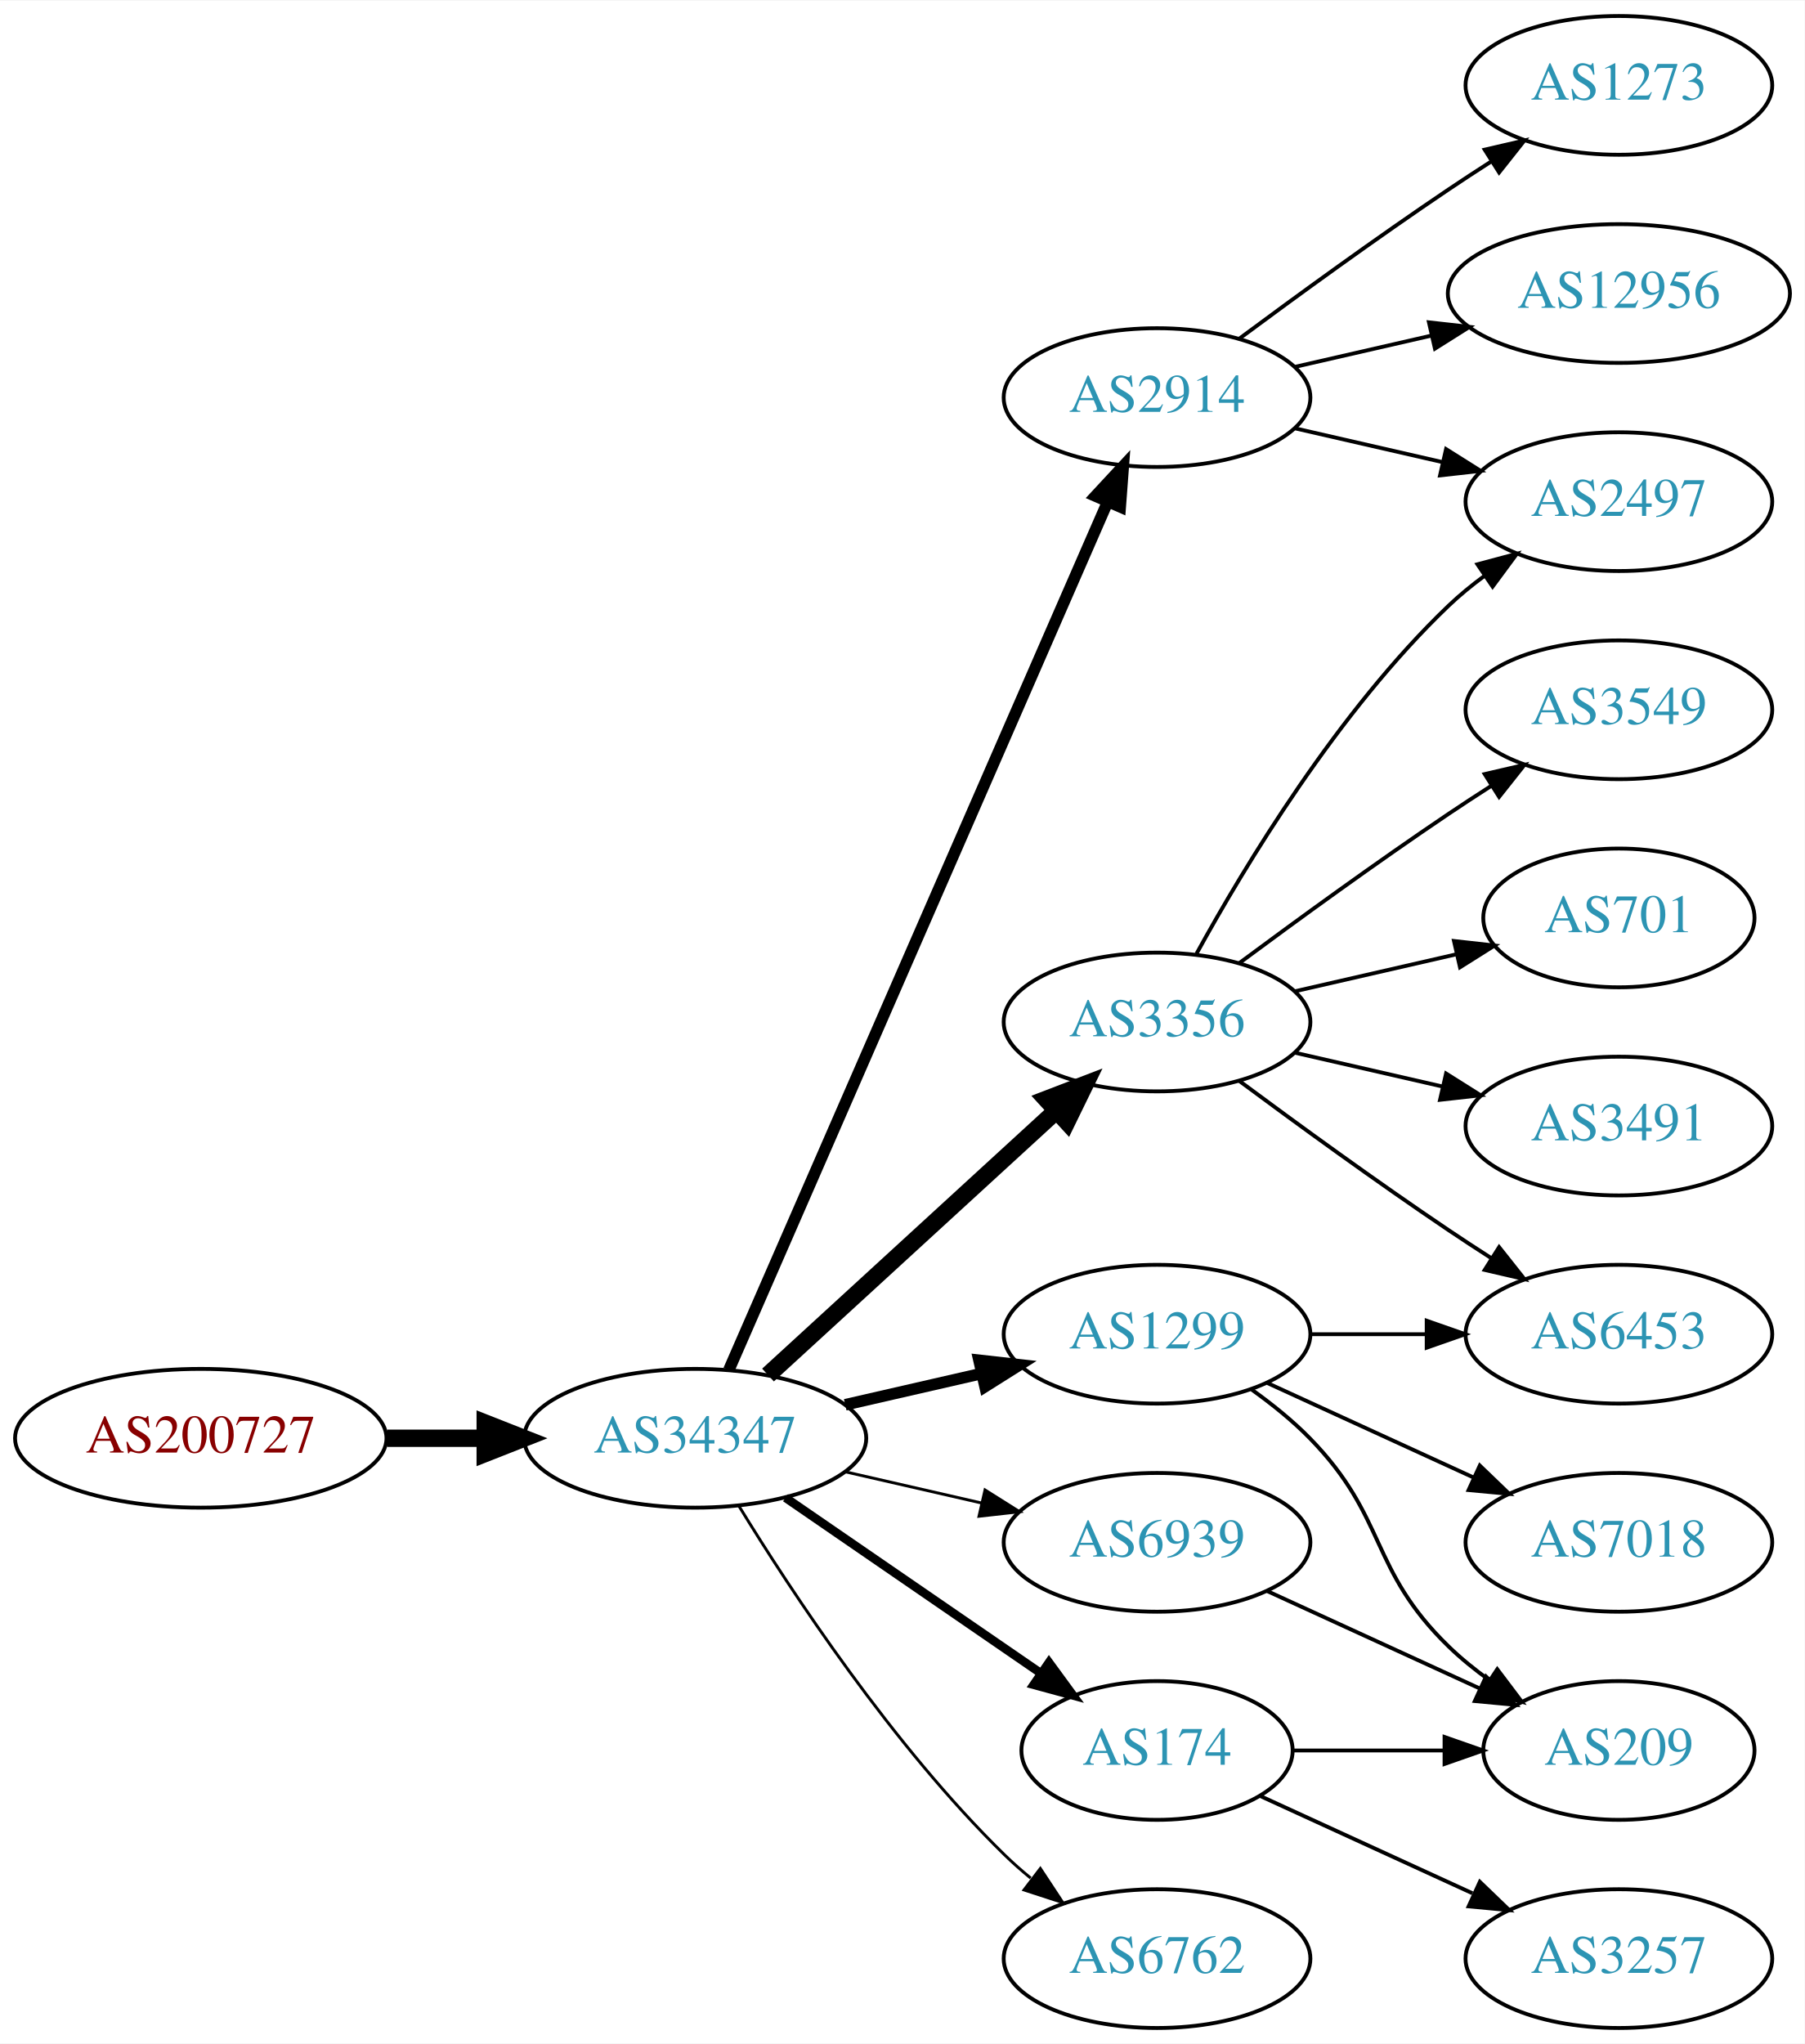
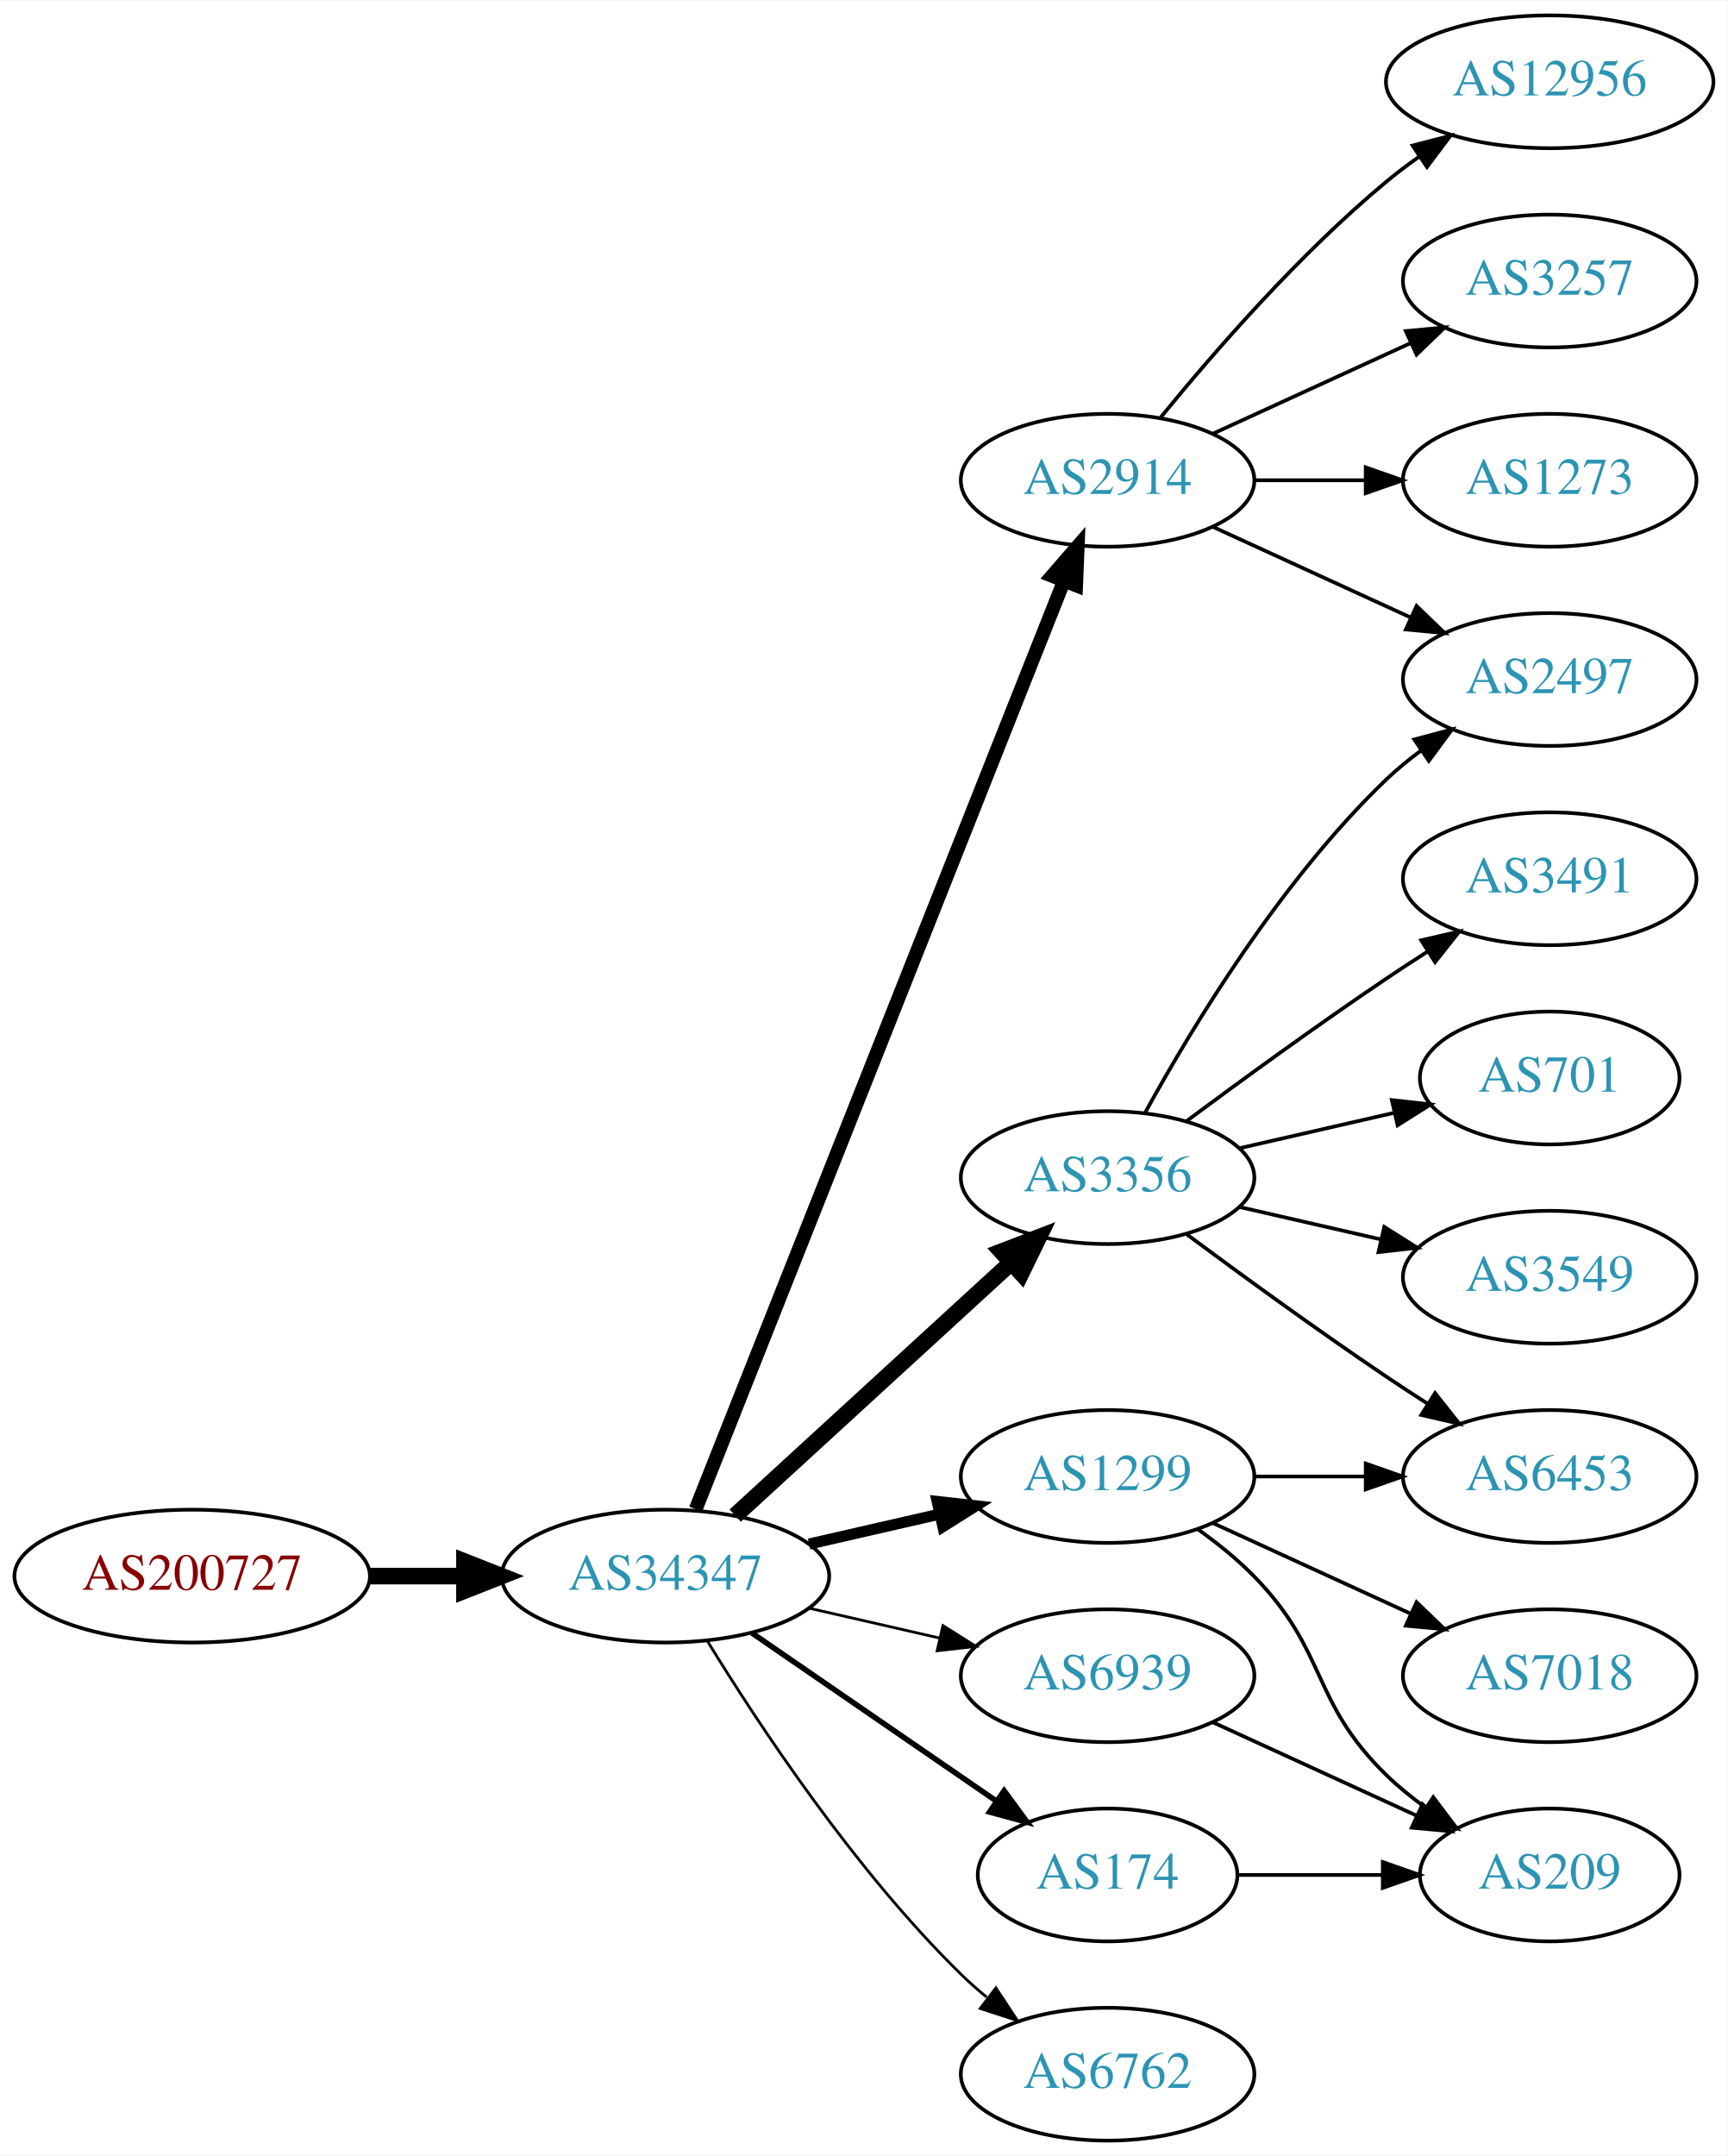
- <svg xmlns="http://www.w3.org/2000/svg" xmlns:xlink="http://www.w3.org/1999/xlink" width="468pt" height="530pt" viewBox="0.00 0.00 468.27 530.00">
-   <g id="graph0" class="graph" transform="scale(1 1) rotate(0) translate(4 526)">
-     <polygon fill="white" stroke="none" points="-4,4 -4,-526 464.269,-526 464.269,4 -4,4" />
+ <svg xmlns="http://www.w3.org/2000/svg" xmlns:xlink="http://www.w3.org/1999/xlink" width="468pt" height="584pt" viewBox="0.00 0.00 468.27 584.00">
+   <g id="graph0" class="graph" transform="scale(1 1) rotate(0) translate(4 580)">
+     <polygon fill="white" stroke="none" points="-4,4 -4,-580 464.269,-580 464.269,4 -4,4" />
    <g id="node1" class="node">
      <g id="a_node1">
        <a xlink:href="/asn/200727" xlink:title="AS200727 ~ Kommunalbetriebe Rinn GmbH [AT]">
          <ellipse fill="#ffffff" stroke="black" cx="48.096" cy="-153" rx="48.192" ry="18" />
          <text text-anchor="middle" x="48.096" y="-149.3" font-family="Times,serif" font-size="14.00" fill="#880000">AS200727</text>
        </a>
      </g>
    </g>
    <g id="node2" class="node">
      <g id="a_node2">
        <a xlink:href="/asn/34347" xlink:title="AS34347 ~ Stadtwerke Hall in Tirol GmbH [AT]">
          <ellipse fill="#ffffff" stroke="black" cx="176.388" cy="-153" rx="44.393" ry="18" />
          <text text-anchor="middle" x="176.388" y="-149.3" font-family="Times,serif" font-size="14.00" fill="#2c94b3">AS34347</text>
        </a>
      </g>
    </g>
    <g id="edge1" class="edge">
      <path fill="none" stroke="black" stroke-width="4.5" d="M96.481,-153C104.742,-153 113.386,-153 121.799,-153" />
      <polygon fill="black" stroke="black" stroke-width="4.5" points="121.904,-156.938 131.904,-153 121.904,-149.063 121.904,-156.938" />
    </g>
    <g id="node3" class="node">
      <g id="a_node3">
-         <a xlink:href="/asn/2914" xlink:title="AS2914 ~ NTT America, Inc. [US]">
-           <ellipse fill="#ffffff" stroke="black" cx="296.23" cy="-423" rx="39.794" ry="18" />
-           <text text-anchor="middle" x="296.23" y="-419.3" font-family="Times,serif" font-size="14.00" fill="#2c94b3">AS2914</text>
+         <a xlink:href="/asn/1299" xlink:title="AS1299 ~ Telia Carrier [EU]">
+           <ellipse fill="#ffffff" stroke="black" cx="296.23" cy="-180" rx="39.794" ry="18" />
+           <text text-anchor="middle" x="296.23" y="-176.3" font-family="Times,serif" font-size="14.00" fill="#2c94b3">AS1299</text>
        </a>
      </g>
    </g>
    <g id="edge2" class="edge">
-       <path fill="none" stroke="black" stroke-width="3" d="M185.12,-170.715C205.221,-216.771 259.229,-340.514 283.332,-395.739" />
-       <polygon fill="black" stroke="black" stroke-width="3" points="280.262,-397.454 287.47,-405.219 286.677,-394.654 280.262,-397.454" />
+       <path fill="none" stroke="black" stroke-width="3" d="M215.322,-161.692C226.563,-164.267 238.976,-167.111 250.599,-169.774" />
+       <polygon fill="black" stroke="black" stroke-width="3" points="250.031,-173.235 260.56,-172.057 251.595,-166.412 250.031,-173.235" />
    </g>
    <g id="node4" class="node">
      <g id="a_node4">
        <a xlink:href="/asn/3356" xlink:title="AS3356 ~ Level 3 Parent, LLC [US]">
          <ellipse fill="#ffffff" stroke="black" cx="296.23" cy="-261" rx="39.794" ry="18" />
          <text text-anchor="middle" x="296.23" y="-257.3" font-family="Times,serif" font-size="14.00" fill="#2c94b3">AS3356</text>
        </a>
      </g>
    </g>
    <g id="edge3" class="edge">
      <path fill="none" stroke="black" stroke-width="4.5" d="M195.285,-169.403C215.214,-187.667 247.571,-217.322 270.048,-237.921" />
      <polygon fill="black" stroke="black" stroke-width="4.5" points="267.517,-240.943 277.55,-244.797 272.838,-235.137 267.517,-240.943" />
    </g>
    <g id="node5" class="node">
      <g id="a_node5">
-         <a xlink:href="/asn/174" xlink:title="AS174 ~ Cogent Communications [US]">
-           <ellipse fill="#ffffff" stroke="black" cx="296.23" cy="-72" rx="35.194" ry="18" />
-           <text text-anchor="middle" x="296.23" y="-68.3" font-family="Times,serif" font-size="14.00" fill="#2c94b3">AS174</text>
+         <a xlink:href="/asn/2914" xlink:title="AS2914 ~ NTT America, Inc. [US]">
+           <ellipse fill="#ffffff" stroke="black" cx="296.23" cy="-450" rx="39.794" ry="18" />
+           <text text-anchor="middle" x="296.23" y="-446.3" font-family="Times,serif" font-size="14.00" fill="#2c94b3">AS2914</text>
        </a>
      </g>
    </g>
    <g id="edge4" class="edge">
-       <path fill="none" stroke="black" stroke-width="2.25" d="M199.83,-137.574C218.645,-124.641 245.642,-106.085 266.118,-92.01" />
-       <polygon fill="black" stroke="black" stroke-width="2.25" points="268.193,-94.831 274.451,-86.282 264.228,-89.063 268.193,-94.831" />
+       <path fill="none" stroke="black" stroke-width="3.75" d="M184.582,-171.132C204.516,-221.373 260.558,-362.615 284.34,-422.553" />
+       <polygon fill="black" stroke="black" stroke-width="3.75" points="281.189,-424.101 288.13,-432.106 287.695,-421.52 281.189,-424.101" />
    </g>
    <g id="node6" class="node">
      <g id="a_node6">
-         <a xlink:href="/asn/1299" xlink:title="AS1299 ~ Telia Carrier [EU]">
-           <ellipse fill="#ffffff" stroke="black" cx="296.23" cy="-180" rx="39.794" ry="18" />
-           <text text-anchor="middle" x="296.23" y="-176.3" font-family="Times,serif" font-size="14.00" fill="#2c94b3">AS1299</text>
+         <a xlink:href="/asn/6762" xlink:title="AS6762 ~ TELECOM ITALIA SPARKLE S.p.A. [IT]">
+           <ellipse fill="#ffffff" stroke="black" cx="296.23" cy="-18" rx="39.794" ry="18" />
+           <text text-anchor="middle" x="296.23" y="-14.3" font-family="Times,serif" font-size="14.00" fill="#2c94b3">AS6762</text>
        </a>
      </g>
    </g>
    <g id="edge5" class="edge">
-       <path fill="none" stroke="black" stroke-width="3" d="M215.322,-161.692C226.563,-164.267 238.976,-167.111 250.599,-169.774" />
-       <polygon fill="black" stroke="black" stroke-width="3" points="250.031,-173.235 260.56,-172.057 251.595,-166.412 250.031,-173.235" />
+       <path fill="none" stroke="black" stroke-width="0.75" d="M187.653,-135.56C201.462,-113.009 227.651,-73.278 256.584,-45 258.724,-42.908 261.041,-40.863 263.441,-38.895" />
+       <polygon fill="black" stroke="black" stroke-width="0.75" points="265.951,-41.382 271.782,-32.536 261.708,-35.815 265.951,-41.382" />
    </g>
    <g id="node7" class="node">
      <g id="a_node7">
        <a xlink:href="/asn/6939" xlink:title="AS6939 ~ Hurricane Electric LLC [US]">
          <ellipse fill="#ffffff" stroke="black" cx="296.23" cy="-126" rx="39.794" ry="18" />
          <text text-anchor="middle" x="296.23" y="-122.3" font-family="Times,serif" font-size="14.00" fill="#2c94b3">AS6939</text>
        </a>
      </g>
    </g>
    <g id="edge6" class="edge">
      <path fill="none" stroke="black" stroke-width="0.75" d="M215.322,-144.308C226.563,-141.733 238.976,-138.889 250.599,-136.226" />
      <polygon fill="black" stroke="black" stroke-width="0.75" points="251.595,-139.588 260.56,-133.943 250.031,-132.765 251.595,-139.588" />
    </g>
    <g id="node8" class="node">
      <g id="a_node8">
-         <a xlink:href="/asn/6762" xlink:title="AS6762 ~ TELECOM ITALIA SPARKLE S.p.A. [IT]">
-           <ellipse fill="#ffffff" stroke="black" cx="296.23" cy="-18" rx="39.794" ry="18" />
-           <text text-anchor="middle" x="296.23" y="-14.3" font-family="Times,serif" font-size="14.00" fill="#2c94b3">AS6762</text>
+         <a xlink:href="/asn/174" xlink:title="AS174 ~ Cogent Communications [US]">
+           <ellipse fill="#ffffff" stroke="black" cx="296.23" cy="-72" rx="35.194" ry="18" />
+           <text text-anchor="middle" x="296.23" y="-68.3" font-family="Times,serif" font-size="14.00" fill="#2c94b3">AS174</text>
        </a>
      </g>
    </g>
    <g id="edge7" class="edge">
-       <path fill="none" stroke="black" stroke-width="0.75" d="M187.653,-135.56C201.462,-113.009 227.651,-73.278 256.584,-45 258.724,-42.908 261.041,-40.863 263.441,-38.895" />
-       <polygon fill="black" stroke="black" stroke-width="0.75" points="265.951,-41.382 271.782,-32.536 261.708,-35.815 265.951,-41.382" />
-     </g>
-     <g id="node12" class="node">
-       <g id="a_node12">
+       <path fill="none" stroke="black" stroke-width="1.5" d="M199.83,-137.574C218.645,-124.641 245.642,-106.085 266.118,-92.01" />
+       <polygon fill="black" stroke="black" stroke-width="1.5" points="268.193,-94.831 274.451,-86.282 264.228,-89.063 268.193,-94.831" />
+     </g>
+     <g id="node13" class="node">
+       <g id="a_node13">
+         <a xlink:href="/asn/6453" xlink:title="AS6453 ~ TATA COMMUNICATIONS (AMERICA) INC [US]">
+           <ellipse fill="#ffffff" stroke="black" cx="416.073" cy="-180" rx="39.794" ry="18" />
+           <text text-anchor="middle" x="416.073" y="-176.3" font-family="Times,serif" font-size="14.00" fill="#2c94b3">AS6453</text>
+         </a>
+       </g>
+     </g>
+     <g id="edge12" class="edge">
+       <path fill="none" stroke="black" d="M336.143,-180C345.696,-180 356.046,-180 366.008,-180" />
+       <polygon fill="black" stroke="black" points="366.201,-183.5 376.201,-180 366.201,-176.5 366.201,-183.5" />
+     </g>
+     <g id="node14" class="node">
+       <g id="a_node14">
+         <a xlink:href="/asn/7018" xlink:title="AS7018 ~ AT&amp;T Services, Inc. [US]">
+           <ellipse fill="#ffffff" stroke="black" cx="416.073" cy="-126" rx="39.794" ry="18" />
+           <text text-anchor="middle" x="416.073" y="-122.3" font-family="Times,serif" font-size="14.00" fill="#2c94b3">AS7018</text>
+         </a>
+       </g>
+     </g>
+     <g id="edge13" class="edge">
+       <path fill="none" stroke="black" d="M324.859,-167.339C340.816,-160.027 361.087,-150.739 378.369,-142.819" />
+       <polygon fill="black" stroke="black" points="379.984,-145.929 387.617,-138.581 377.068,-139.565 379.984,-145.929" />
+     </g>
+     <g id="node15" class="node">
+       <g id="a_node15">
+         <a xlink:href="/asn/209" xlink:title="AS209 ~ CenturyLink Communications, LLC [US]">
+           <ellipse fill="#ffffff" stroke="black" cx="416.073" cy="-72" rx="35.194" ry="18" />
+           <text text-anchor="middle" x="416.073" y="-68.3" font-family="Times,serif" font-size="14.00" fill="#2c94b3">AS209</text>
+         </a>
+       </g>
+     </g>
+     <g id="edge14" class="edge">
+       <path fill="none" stroke="black" d="M320.824,-165.611C326.08,-161.852 331.412,-157.563 335.877,-153 356.049,-132.383 351.183,-119.094 371.877,-99 375.104,-95.866 378.755,-92.911 382.534,-90.188" />
+       <polygon fill="black" stroke="black" points="384.512,-93.075 390.894,-84.617 380.631,-87.25 384.512,-93.075" />
+     </g>
+     <g id="node11" class="node">
+       <g id="a_node11">
        <a xlink:href="/asn/2497" xlink:title="AS2497 ~ Internet Initiative Japan Inc. [JP]">
          <ellipse fill="#ffffff" stroke="black" cx="416.073" cy="-396" rx="39.794" ry="18" />
          <text text-anchor="middle" x="416.073" y="-392.3" font-family="Times,serif" font-size="14.00" fill="#2c94b3">AS2497</text>
        </a>
      </g>
    </g>
-     <g id="edge16" class="edge">
-       <path fill="none" stroke="black" d="M331.949,-415.045C343.949,-412.296 357.57,-409.175 370.263,-406.267" />
-       <polygon fill="black" stroke="black" points="371.229,-409.636 380.194,-403.991 369.665,-402.813 371.229,-409.636" />
+     <g id="edge18" class="edge">
+       <path fill="none" stroke="black" d="M306.471,-278.713C319.017,-301.561 343.194,-341.611 371.877,-369 374.745,-371.739 377.934,-374.347 381.243,-376.785" />
+       <polygon fill="black" stroke="black" points="379.366,-379.742 389.602,-382.477 383.306,-373.956 379.366,-379.742" />
+     </g>
+     <g id="edge17" class="edge">
+       <path fill="none" stroke="black" d="M317.56,-245.723C332.423,-234.696 353.167,-219.593 371.877,-207 375.426,-204.611 379.176,-202.161 382.924,-199.758" />
+       <polygon fill="black" stroke="black" points="384.993,-202.591 391.573,-194.288 381.251,-196.675 384.993,-202.591" />
    </g>
    <g id="node16" class="node">
      <g id="a_node16">
-         <a xlink:href="/asn/1273" xlink:title="AS1273 ~ Vodafone Group PLC [EU]">
-           <ellipse fill="#ffffff" stroke="black" cx="416.073" cy="-504" rx="39.794" ry="18" />
-           <text text-anchor="middle" x="416.073" y="-500.3" font-family="Times,serif" font-size="14.00" fill="#2c94b3">AS1273</text>
+         <a xlink:href="/asn/3491" xlink:title="AS3491 ~ PCCW Global, Inc. [US]">
+           <ellipse fill="#ffffff" stroke="black" cx="416.073" cy="-342" rx="39.794" ry="18" />
+           <text text-anchor="middle" x="416.073" y="-338.3" font-family="Times,serif" font-size="14.00" fill="#2c94b3">AS3491</text>
        </a>
      </g>
    </g>
    <g id="edge15" class="edge">
-       <path fill="none" stroke="black" d="M317.56,-438.277C332.423,-449.304 353.167,-464.407 371.877,-477 375.426,-479.389 379.176,-481.839 382.924,-484.242" />
-       <polygon fill="black" stroke="black" points="381.251,-487.325 391.573,-489.712 384.993,-481.409 381.251,-487.325" />
+       <path fill="none" stroke="black" d="M317.56,-276.277C332.423,-287.304 353.167,-302.407 371.877,-315 375.426,-317.389 379.176,-319.839 382.924,-322.242" />
+       <polygon fill="black" stroke="black" points="381.251,-325.325 391.573,-327.712 384.993,-319.409 381.251,-325.325" />
    </g>
    <g id="node17" class="node">
      <g id="a_node17">
-         <a xlink:href="/asn/12956" xlink:title="AS12956 ~ TELXIUS [ES]">
-           <ellipse fill="#ffffff" stroke="black" cx="416.073" cy="-450" rx="44.393" ry="18" />
-           <text text-anchor="middle" x="416.073" y="-446.3" font-family="Times,serif" font-size="14.00" fill="#2c94b3">AS12956</text>
-         </a>
-       </g>
-     </g>
-     <g id="edge17" class="edge">
-       <path fill="none" stroke="black" d="M331.949,-430.955C343.088,-433.507 355.623,-436.379 367.516,-439.104" />
-       <polygon fill="black" stroke="black" points="366.781,-442.526 377.31,-441.348 368.345,-435.703 366.781,-442.526" />
-     </g>
-     <g id="node9" class="node">
-       <g id="a_node9">
-         <a xlink:href="/asn/6453" xlink:title="AS6453 ~ TATA COMMUNICATIONS (AMERICA) INC [US]">
-           <ellipse fill="#ffffff" stroke="black" cx="416.073" cy="-180" rx="39.794" ry="18" />
-           <text text-anchor="middle" x="416.073" y="-176.3" font-family="Times,serif" font-size="14.00" fill="#2c94b3">AS6453</text>
-         </a>
-       </g>
-     </g>
-     <g id="edge8" class="edge">
-       <path fill="none" stroke="black" d="M317.56,-245.723C332.423,-234.696 353.167,-219.593 371.877,-207 375.426,-204.611 379.176,-202.161 382.924,-199.758" />
-       <polygon fill="black" stroke="black" points="384.993,-202.591 391.573,-194.288 381.251,-196.675 384.993,-202.591" />
-     </g>
-     <g id="node10" class="node">
-       <g id="a_node10">
-         <a xlink:href="/asn/3549" xlink:title="AS3549 ~ Level 3 Parent, LLC [US]">
-           <ellipse fill="#ffffff" stroke="black" cx="416.073" cy="-342" rx="39.794" ry="18" />
-           <text text-anchor="middle" x="416.073" y="-338.3" font-family="Times,serif" font-size="14.00" fill="#2c94b3">AS3549</text>
-         </a>
-       </g>
-     </g>
-     <g id="edge9" class="edge">
-       <path fill="none" stroke="black" d="M317.56,-276.277C332.423,-287.304 353.167,-302.407 371.877,-315 375.426,-317.389 379.176,-319.839 382.924,-322.242" />
-       <polygon fill="black" stroke="black" points="381.251,-325.325 391.573,-327.712 384.993,-319.409 381.251,-325.325" />
-     </g>
-     <g id="node11" class="node">
-       <g id="a_node11">
        <a xlink:href="/asn/701" xlink:title="AS701 ~ UUNET [US]">
          <ellipse fill="#ffffff" stroke="black" cx="416.073" cy="-288" rx="35.194" ry="18" />
          <text text-anchor="middle" x="416.073" y="-284.3" font-family="Times,serif" font-size="14.00" fill="#2c94b3">AS701</text>
        </a>
      </g>
    </g>
-     <g id="edge10" class="edge">
+     <g id="edge16" class="edge">
      <path fill="none" stroke="black" d="M331.949,-268.955C345.042,-271.955 360.064,-275.396 373.705,-278.522" />
      <polygon fill="black" stroke="black" points="373.283,-282.016 383.812,-280.838 374.846,-275.193 373.283,-282.016" />
    </g>
-     <g id="edge11" class="edge">
-       <path fill="none" stroke="black" d="M306.471,-278.713C319.017,-301.561 343.194,-341.611 371.877,-369 374.745,-371.739 377.934,-374.347 381.243,-376.785" />
-       <polygon fill="black" stroke="black" points="379.366,-379.742 389.602,-382.477 383.306,-373.956 379.366,-379.742" />
-     </g>
-     <g id="node13" class="node">
-       <g id="a_node13">
-         <a xlink:href="/asn/3491" xlink:title="AS3491 ~ PCCW Global, Inc. [US]">
+     <g id="node18" class="node">
+       <g id="a_node18">
+         <a xlink:href="/asn/3549" xlink:title="AS3549 ~ Level 3 Parent, LLC [US]">
          <ellipse fill="#ffffff" stroke="black" cx="416.073" cy="-234" rx="39.794" ry="18" />
-           <text text-anchor="middle" x="416.073" y="-230.3" font-family="Times,serif" font-size="14.00" fill="#2c94b3">AS3491</text>
-         </a>
-       </g>
-     </g>
-     <g id="edge12" class="edge">
+           <text text-anchor="middle" x="416.073" y="-230.3" font-family="Times,serif" font-size="14.00" fill="#2c94b3">AS3549</text>
+         </a>
+       </g>
+     </g>
+     <g id="edge19" class="edge">
      <path fill="none" stroke="black" d="M331.949,-253.045C343.949,-250.296 357.57,-247.175 370.263,-244.267" />
      <polygon fill="black" stroke="black" points="371.229,-247.636 380.194,-241.991 369.665,-240.813 371.229,-247.636" />
    </g>
-     <g id="node14" class="node">
-       <g id="a_node14">
-         <a xlink:href="/asn/209" xlink:title="AS209 ~ CenturyLink Communications, LLC [US]">
-           <ellipse fill="#ffffff" stroke="black" cx="416.073" cy="-72" rx="35.194" ry="18" />
-           <text text-anchor="middle" x="416.073" y="-68.3" font-family="Times,serif" font-size="14.00" fill="#2c94b3">AS209</text>
-         </a>
-       </g>
-     </g>
-     <g id="edge13" class="edge">
+     <g id="node9" class="node">
+       <g id="a_node9">
+         <a xlink:href="/asn/12956" xlink:title="AS12956 ~ TELXIUS [ES]">
+           <ellipse fill="#ffffff" stroke="black" cx="416.073" cy="-558" rx="44.393" ry="18" />
+           <text text-anchor="middle" x="416.073" y="-554.3" font-family="Times,serif" font-size="14.00" fill="#2c94b3">AS12956</text>
+         </a>
+       </g>
+     </g>
+     <g id="edge8" class="edge">
+       <path fill="none" stroke="black" d="M310.649,-467.065C324.764,-484.375 348.178,-511.345 371.877,-531 374.614,-533.271 377.558,-535.494 380.575,-537.63" />
+       <polygon fill="black" stroke="black" points="378.907,-540.725 389.164,-543.379 382.801,-534.908 378.907,-540.725" />
+     </g>
+     <g id="node10" class="node">
+       <g id="a_node10">
+         <a xlink:href="/asn/3257" xlink:title="AS3257 ~ GTT [DE]">
+           <ellipse fill="#ffffff" stroke="black" cx="416.073" cy="-504" rx="39.794" ry="18" />
+           <text text-anchor="middle" x="416.073" y="-500.3" font-family="Times,serif" font-size="14.00" fill="#2c94b3">AS3257</text>
+         </a>
+       </g>
+     </g>
+     <g id="edge9" class="edge">
+       <path fill="none" stroke="black" d="M324.859,-462.661C340.816,-469.973 361.087,-479.261 378.369,-487.181" />
+       <polygon fill="black" stroke="black" points="377.068,-490.435 387.617,-491.419 379.984,-484.071 377.068,-490.435" />
+     </g>
+     <g id="edge10" class="edge">
+       <path fill="none" stroke="black" d="M324.859,-437.339C340.816,-430.027 361.087,-420.739 378.369,-412.819" />
+       <polygon fill="black" stroke="black" points="379.984,-415.929 387.617,-408.581 377.068,-409.565 379.984,-415.929" />
+     </g>
+     <g id="node12" class="node">
+       <g id="a_node12">
+         <a xlink:href="/asn/1273" xlink:title="AS1273 ~ Vodafone Group PLC [EU]">
+           <ellipse fill="#ffffff" stroke="black" cx="416.073" cy="-450" rx="39.794" ry="18" />
+           <text text-anchor="middle" x="416.073" y="-446.3" font-family="Times,serif" font-size="14.00" fill="#2c94b3">AS1273</text>
+         </a>
+       </g>
+     </g>
+     <g id="edge11" class="edge">
+       <path fill="none" stroke="black" d="M336.143,-450C345.696,-450 356.046,-450 366.008,-450" />
+       <polygon fill="black" stroke="black" points="366.201,-453.5 376.201,-450 366.201,-446.5 366.201,-453.5" />
+     </g>
+     <g id="edge20" class="edge">
+       <path fill="none" stroke="black" d="M324.859,-113.339C341.275,-105.817 362.257,-96.202 379.854,-88.139" />
+       <polygon fill="black" stroke="black" points="381.598,-91.189 389.231,-83.842 378.682,-84.826 381.598,-91.189" />
+     </g>
+     <g id="edge21" class="edge">
      <path fill="none" stroke="black" d="M331.632,-72C343.854,-72 357.789,-72 370.724,-72" />
      <polygon fill="black" stroke="black" points="370.832,-75.5 380.832,-72 370.832,-68.5 370.832,-75.5" />
    </g>
-     <g id="node15" class="node">
-       <g id="a_node15">
-         <a xlink:href="/asn/3257" xlink:title="AS3257 ~ GTT [DE]">
-           <ellipse fill="#ffffff" stroke="black" cx="416.073" cy="-18" rx="39.794" ry="18" />
-           <text text-anchor="middle" x="416.073" y="-14.3" font-family="Times,serif" font-size="14.00" fill="#2c94b3">AS3257</text>
-         </a>
-       </g>
-     </g>
-     <g id="edge14" class="edge">
-       <path fill="none" stroke="black" d="M323.091,-60.15C339.212,-52.762 360.214,-43.138 378.079,-34.952" />
-       <polygon fill="black" stroke="black" points="379.998,-37.923 387.631,-30.575 377.082,-31.559 379.998,-37.923" />
-     </g>
-     <g id="edge20" class="edge">
-       <path fill="none" stroke="black" d="M336.143,-180C345.696,-180 356.046,-180 366.008,-180" />
-       <polygon fill="black" stroke="black" points="366.201,-183.5 376.201,-180 366.201,-176.5 366.201,-183.5" />
-     </g>
-     <g id="edge18" class="edge">
-       <path fill="none" stroke="black" d="M320.824,-165.611C326.08,-161.852 331.412,-157.563 335.877,-153 356.049,-132.383 351.183,-119.094 371.877,-99 375.104,-95.866 378.755,-92.911 382.534,-90.188" />
-       <polygon fill="black" stroke="black" points="384.512,-93.075 390.894,-84.617 380.631,-87.25 384.512,-93.075" />
-     </g>
-     <g id="node18" class="node">
-       <g id="a_node18">
-         <a xlink:href="/asn/7018" xlink:title="AS7018 ~ AT&amp;T Services, Inc. [US]">
-           <ellipse fill="#ffffff" stroke="black" cx="416.073" cy="-126" rx="39.794" ry="18" />
-           <text text-anchor="middle" x="416.073" y="-122.3" font-family="Times,serif" font-size="14.00" fill="#2c94b3">AS7018</text>
-         </a>
-       </g>
-     </g>
-     <g id="edge19" class="edge">
-       <path fill="none" stroke="black" d="M324.859,-167.339C340.816,-160.027 361.087,-150.739 378.369,-142.819" />
-       <polygon fill="black" stroke="black" points="379.984,-145.929 387.617,-138.581 377.068,-139.565 379.984,-145.929" />
-     </g>
-     <g id="edge21" class="edge">
-       <path fill="none" stroke="black" d="M324.859,-113.339C341.275,-105.817 362.257,-96.202 379.854,-88.139" />
-       <polygon fill="black" stroke="black" points="381.598,-91.189 389.231,-83.842 378.682,-84.826 381.598,-91.189" />
-     </g>
  </g>
</svg>
